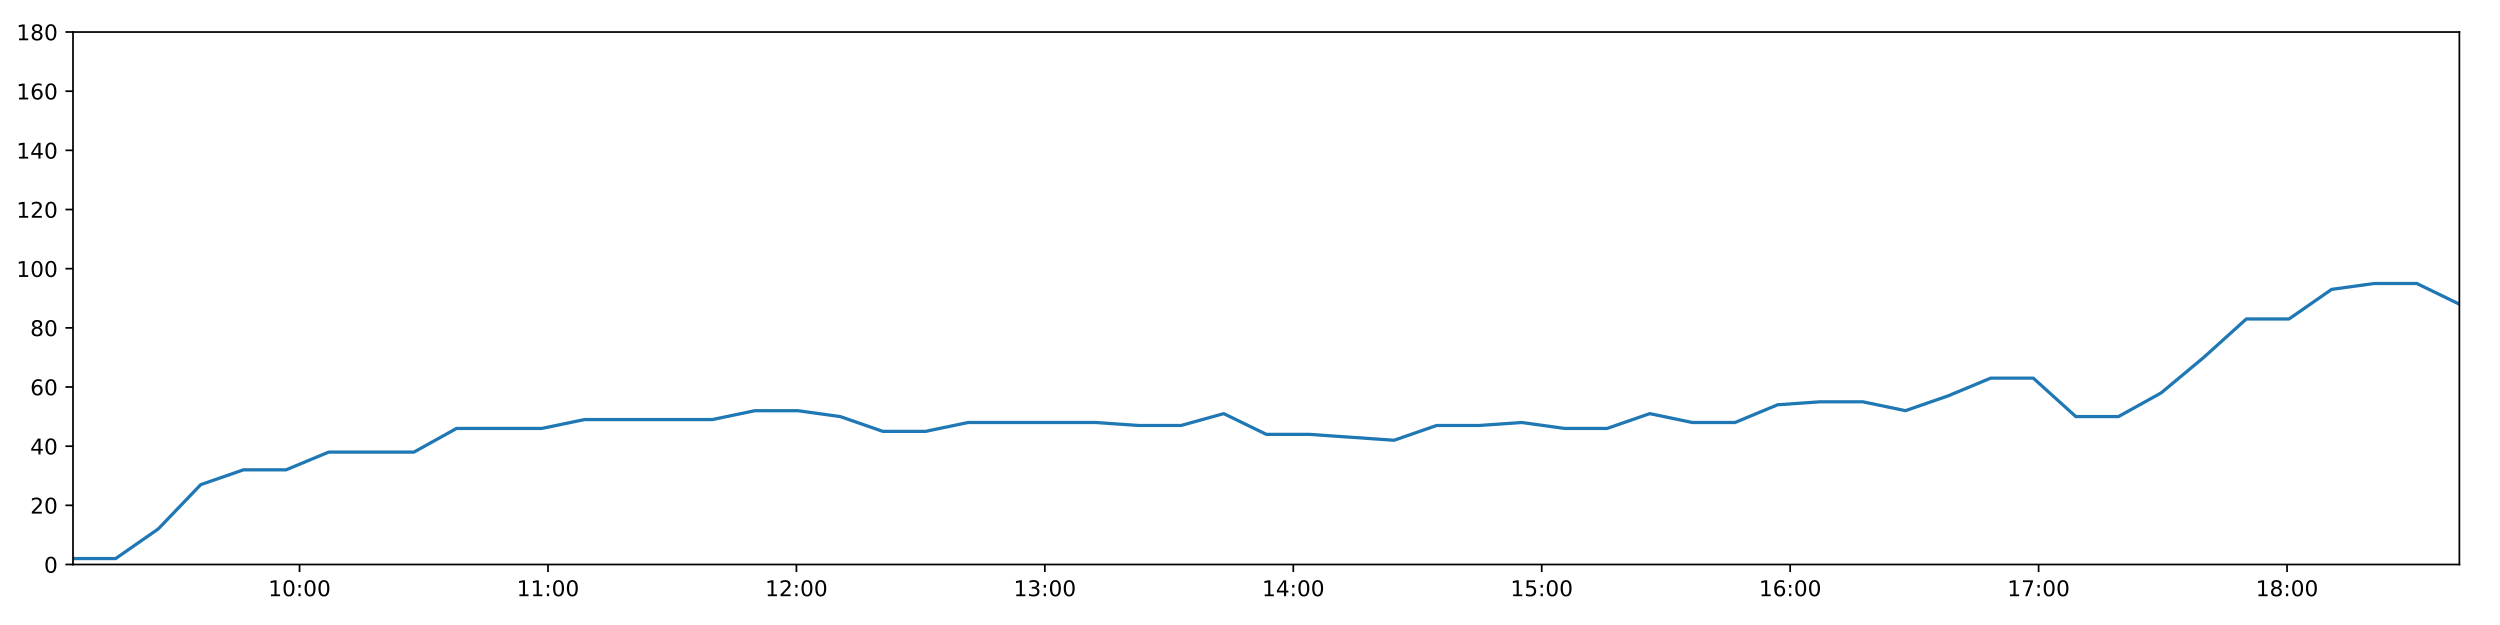
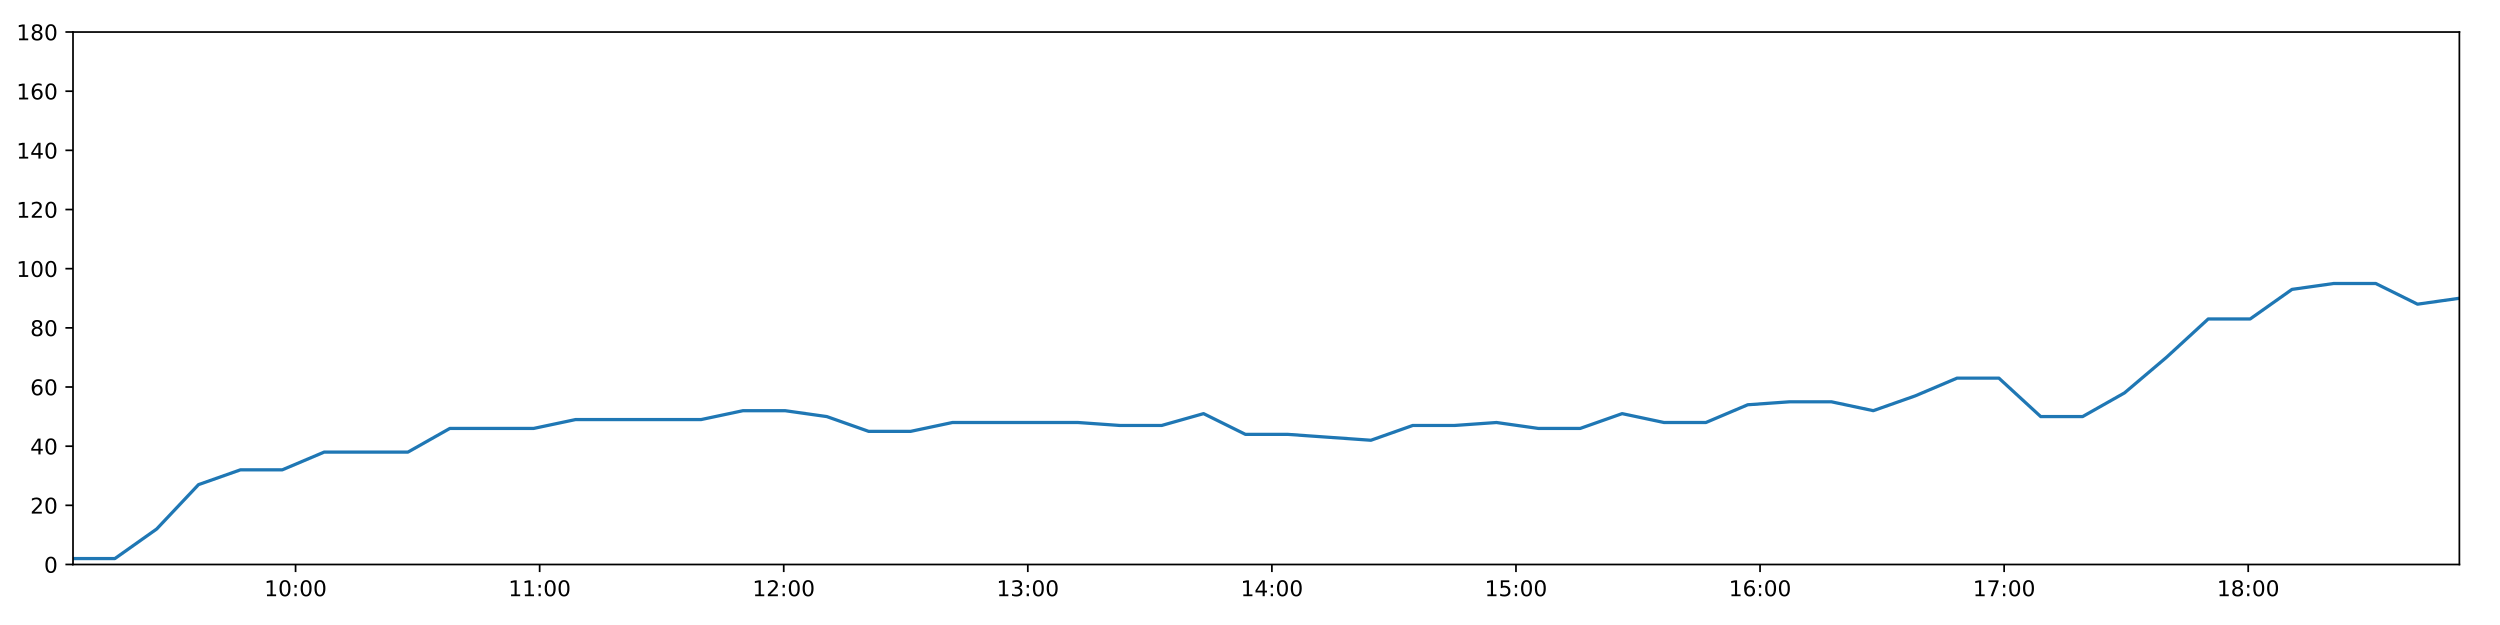
<svg xmlns="http://www.w3.org/2000/svg" xmlns:xlink="http://www.w3.org/1999/xlink" height="288pt" version="1.1" viewBox="0 0 1152 288" width="1152pt">
  <defs>
    <style type="text/css">
*{stroke-linecap:butt;stroke-linejoin:round;}
  </style>
  </defs>
  <g id="figure_1">
    <g id="patch_1">
      <path d="M 0 288  L 1152 288  L 1152 0  L 0 0  z " style="fill:#ffffff;" />
    </g>
    <g id="axes_1">
      <g id="patch_2">
        <path d="M 33.64 260.12  L 1133.28 260.12  L 1133.28 14.76  L 33.64 14.76  z " style="fill:#ffffff;" />
      </g>
      <g id="matplotlib.axis_1">
        <g id="xtick_1">
          <g id="line2d_1">
            <defs>
-               <path d="M 0 0  L 0 3.5  " id="m760547de36" style="stroke:#000000;stroke-width:0.8;" />
-             </defs>
-             <g>
-               <use style="stroke:#000000;stroke-width:0.8;" x="138.029" xlink:href="#m760547de36" y="260.12" />
+               <path d="M 0 0  L 0 3.5  " id="m570022ed6c" style="stroke:#000000;stroke-width:0.8;" />
+             </defs>
+             <g>
+               <use style="stroke:#000000;stroke-width:0.8;" x="136.198" xlink:href="#m570022ed6c" y="260.12" />
            </g>
          </g>
          <g id="text_1">
            <defs>
              <path d="M 12.406 8.297  L 28.516 8.297  L 28.516 63.922  L 10.984 60.406  L 10.984 69.391  L 28.422 72.906  L 38.281 72.906  L 38.281 8.297  L 54.391 8.297  L 54.391 0  L 12.406 0  z " id="DejaVuSans-49" />
              <path d="M 31.781 66.406  Q 24.172 66.406 20.328 58.906  Q 16.5 51.422 16.5 36.375  Q 16.5 21.391 20.328 13.891  Q 24.172 6.391 31.781 6.391  Q 39.453 6.391 43.281 13.891  Q 47.125 21.391 47.125 36.375  Q 47.125 51.422 43.281 58.906  Q 39.453 66.406 31.781 66.406  z M 31.781 74.219  Q 44.047 74.219 50.516 64.516  Q 56.984 54.828 56.984 36.375  Q 56.984 17.969 50.516 8.266  Q 44.047 -1.422 31.781 -1.422  Q 19.531 -1.422 13.062 8.266  Q 6.594 17.969 6.594 36.375  Q 6.594 54.828 13.062 64.516  Q 19.531 74.219 31.781 74.219  z " id="DejaVuSans-48" />
              <path d="M 11.719 12.406  L 22.016 12.406  L 22.016 0  L 11.719 0  z M 11.719 51.703  L 22.016 51.703  L 22.016 39.312  L 11.719 39.312  z " id="DejaVuSans-58" />
            </defs>
-             <g transform="translate(123.6194 274.7184)scale(0.1 -0.1)">
+             <g transform="translate(121.7888 274.7184)scale(0.1 -0.1)">
              <use xlink:href="#DejaVuSans-49" />
              <use x="63.623" xlink:href="#DejaVuSans-48" />
              <use x="127.246" xlink:href="#DejaVuSans-58" />
              <use x="160.938" xlink:href="#DejaVuSans-48" />
              <use x="224.561" xlink:href="#DejaVuSans-48" />
            </g>
          </g>
        </g>
        <g id="xtick_2">
          <g id="line2d_2">
            <g>
-               <use style="stroke:#000000;stroke-width:0.8;" x="252.509" xlink:href="#m760547de36" y="260.12" />
+               <use style="stroke:#000000;stroke-width:0.8;" x="248.67" xlink:href="#m570022ed6c" y="260.12" />
            </g>
          </g>
          <g id="text_2">
-             <g transform="translate(238.0992 274.7184)scale(0.1 -0.1)">
+             <g transform="translate(234.261 274.7184)scale(0.1 -0.1)">
              <use xlink:href="#DejaVuSans-49" />
              <use x="63.623" xlink:href="#DejaVuSans-49" />
              <use x="127.246" xlink:href="#DejaVuSans-58" />
              <use x="160.938" xlink:href="#DejaVuSans-48" />
              <use x="224.561" xlink:href="#DejaVuSans-48" />
            </g>
          </g>
        </g>
        <g id="xtick_3">
          <g id="line2d_3">
            <g>
-               <use style="stroke:#000000;stroke-width:0.8;" x="366.988" xlink:href="#m760547de36" y="260.12" />
+               <use style="stroke:#000000;stroke-width:0.8;" x="361.143" xlink:href="#m570022ed6c" y="260.12" />
            </g>
          </g>
          <g id="text_3">
            <defs>
              <path d="M 19.188 8.297  L 53.609 8.297  L 53.609 0  L 7.328 0  L 7.328 8.297  Q 12.938 14.109 22.625 23.891  Q 32.328 33.688 34.812 36.531  Q 39.547 41.844 41.422 45.531  Q 43.312 49.219 43.312 52.781  Q 43.312 58.594 39.234 62.25  Q 35.156 65.922 28.609 65.922  Q 23.969 65.922 18.812 64.312  Q 13.672 62.703 7.812 59.422  L 7.812 69.391  Q 13.766 71.781 18.938 73  Q 24.125 74.219 28.422 74.219  Q 39.75 74.219 46.484 68.547  Q 53.219 62.891 53.219 53.422  Q 53.219 48.922 51.531 44.891  Q 49.859 40.875 45.406 35.406  Q 44.188 33.984 37.641 27.219  Q 31.109 20.453 19.188 8.297  z " id="DejaVuSans-50" />
            </defs>
-             <g transform="translate(352.579 274.7184)scale(0.1 -0.1)">
+             <g transform="translate(346.7333 274.7184)scale(0.1 -0.1)">
              <use xlink:href="#DejaVuSans-49" />
              <use x="63.623" xlink:href="#DejaVuSans-50" />
              <use x="127.246" xlink:href="#DejaVuSans-58" />
              <use x="160.938" xlink:href="#DejaVuSans-48" />
              <use x="224.561" xlink:href="#DejaVuSans-48" />
            </g>
          </g>
        </g>
        <g id="xtick_4">
          <g id="line2d_4">
            <g>
-               <use style="stroke:#000000;stroke-width:0.8;" x="481.468" xlink:href="#m760547de36" y="260.12" />
+               <use style="stroke:#000000;stroke-width:0.8;" x="473.615" xlink:href="#m570022ed6c" y="260.12" />
            </g>
          </g>
          <g id="text_4">
            <defs>
              <path d="M 40.578 39.312  Q 47.656 37.797 51.625 33  Q 55.609 28.219 55.609 21.188  Q 55.609 10.406 48.188 4.484  Q 40.766 -1.422 27.094 -1.422  Q 22.516 -1.422 17.656 -0.516  Q 12.797 0.391 7.625 2.203  L 7.625 11.719  Q 11.719 9.328 16.594 8.109  Q 21.484 6.891 26.812 6.891  Q 36.078 6.891 40.938 10.547  Q 45.797 14.203 45.797 21.188  Q 45.797 27.641 41.281 31.266  Q 36.766 34.906 28.719 34.906  L 20.219 34.906  L 20.219 43.016  L 29.109 43.016  Q 36.375 43.016 40.234 45.922  Q 44.094 48.828 44.094 54.297  Q 44.094 59.906 40.109 62.906  Q 36.141 65.922 28.719 65.922  Q 24.656 65.922 20.016 65.031  Q 15.375 64.156 9.812 62.312  L 9.812 71.094  Q 15.438 72.656 20.344 73.438  Q 25.25 74.219 29.594 74.219  Q 40.828 74.219 47.359 69.109  Q 53.906 64.016 53.906 55.328  Q 53.906 49.266 50.438 45.094  Q 46.969 40.922 40.578 39.312  z " id="DejaVuSans-51" />
            </defs>
-             <g transform="translate(467.0589 274.7184)scale(0.1 -0.1)">
+             <g transform="translate(459.2056 274.7184)scale(0.1 -0.1)">
              <use xlink:href="#DejaVuSans-49" />
              <use x="63.623" xlink:href="#DejaVuSans-51" />
              <use x="127.246" xlink:href="#DejaVuSans-58" />
              <use x="160.938" xlink:href="#DejaVuSans-48" />
              <use x="224.561" xlink:href="#DejaVuSans-48" />
            </g>
          </g>
        </g>
        <g id="xtick_5">
          <g id="line2d_5">
            <g>
-               <use style="stroke:#000000;stroke-width:0.8;" x="595.948" xlink:href="#m760547de36" y="260.12" />
+               <use style="stroke:#000000;stroke-width:0.8;" x="586.087" xlink:href="#m570022ed6c" y="260.12" />
            </g>
          </g>
          <g id="text_5">
            <defs>
              <path d="M 37.797 64.312  L 12.891 25.391  L 37.797 25.391  z M 35.203 72.906  L 47.609 72.906  L 47.609 25.391  L 58.016 25.391  L 58.016 17.188  L 47.609 17.188  L 47.609 0  L 37.797 0  L 37.797 17.188  L 4.891 17.188  L 4.891 26.703  z " id="DejaVuSans-52" />
            </defs>
-             <g transform="translate(581.5387 274.7184)scale(0.1 -0.1)">
+             <g transform="translate(571.6779 274.7184)scale(0.1 -0.1)">
              <use xlink:href="#DejaVuSans-49" />
              <use x="63.623" xlink:href="#DejaVuSans-52" />
              <use x="127.246" xlink:href="#DejaVuSans-58" />
              <use x="160.938" xlink:href="#DejaVuSans-48" />
              <use x="224.561" xlink:href="#DejaVuSans-48" />
            </g>
          </g>
        </g>
        <g id="xtick_6">
          <g id="line2d_6">
            <g>
-               <use style="stroke:#000000;stroke-width:0.8;" x="710.428" xlink:href="#m760547de36" y="260.12" />
+               <use style="stroke:#000000;stroke-width:0.8;" x="698.56" xlink:href="#m570022ed6c" y="260.12" />
            </g>
          </g>
          <g id="text_6">
            <defs>
              <path d="M 10.797 72.906  L 49.516 72.906  L 49.516 64.594  L 19.828 64.594  L 19.828 46.734  Q 21.969 47.469 24.109 47.828  Q 26.266 48.188 28.422 48.188  Q 40.625 48.188 47.75 41.5  Q 54.891 34.812 54.891 23.391  Q 54.891 11.625 47.562 5.094  Q 40.234 -1.422 26.906 -1.422  Q 22.312 -1.422 17.547 -0.641  Q 12.797 0.141 7.719 1.703  L 7.719 11.625  Q 12.109 9.234 16.797 8.062  Q 21.484 6.891 26.703 6.891  Q 35.156 6.891 40.078 11.328  Q 45.016 15.766 45.016 23.391  Q 45.016 31 40.078 35.438  Q 35.156 39.891 26.703 39.891  Q 22.75 39.891 18.812 39.016  Q 14.891 38.141 10.797 36.281  z " id="DejaVuSans-53" />
            </defs>
-             <g transform="translate(696.0185 274.7184)scale(0.1 -0.1)">
+             <g transform="translate(684.1501 274.7184)scale(0.1 -0.1)">
              <use xlink:href="#DejaVuSans-49" />
              <use x="63.623" xlink:href="#DejaVuSans-53" />
              <use x="127.246" xlink:href="#DejaVuSans-58" />
              <use x="160.938" xlink:href="#DejaVuSans-48" />
              <use x="224.561" xlink:href="#DejaVuSans-48" />
            </g>
          </g>
        </g>
        <g id="xtick_7">
          <g id="line2d_7">
            <g>
-               <use style="stroke:#000000;stroke-width:0.8;" x="824.908" xlink:href="#m760547de36" y="260.12" />
+               <use style="stroke:#000000;stroke-width:0.8;" x="811.032" xlink:href="#m570022ed6c" y="260.12" />
            </g>
          </g>
          <g id="text_7">
            <defs>
              <path d="M 33.016 40.375  Q 26.375 40.375 22.484 35.828  Q 18.609 31.297 18.609 23.391  Q 18.609 15.531 22.484 10.953  Q 26.375 6.391 33.016 6.391  Q 39.656 6.391 43.531 10.953  Q 47.406 15.531 47.406 23.391  Q 47.406 31.297 43.531 35.828  Q 39.656 40.375 33.016 40.375  z M 52.594 71.297  L 52.594 62.312  Q 48.875 64.062 45.094 64.984  Q 41.312 65.922 37.594 65.922  Q 27.828 65.922 22.672 59.328  Q 17.531 52.734 16.797 39.406  Q 19.672 43.656 24.016 45.922  Q 28.375 48.188 33.594 48.188  Q 44.578 48.188 50.953 41.516  Q 57.328 34.859 57.328 23.391  Q 57.328 12.156 50.688 5.359  Q 44.047 -1.422 33.016 -1.422  Q 20.359 -1.422 13.672 8.266  Q 6.984 17.969 6.984 36.375  Q 6.984 53.656 15.188 63.938  Q 23.391 74.219 37.203 74.219  Q 40.922 74.219 44.703 73.484  Q 48.484 72.75 52.594 71.297  z " id="DejaVuSans-54" />
            </defs>
-             <g transform="translate(810.4984 274.7184)scale(0.1 -0.1)">
+             <g transform="translate(796.6224 274.7184)scale(0.1 -0.1)">
              <use xlink:href="#DejaVuSans-49" />
              <use x="63.623" xlink:href="#DejaVuSans-54" />
              <use x="127.246" xlink:href="#DejaVuSans-58" />
              <use x="160.938" xlink:href="#DejaVuSans-48" />
              <use x="224.561" xlink:href="#DejaVuSans-48" />
            </g>
          </g>
        </g>
        <g id="xtick_8">
          <g id="line2d_8">
            <g>
-               <use style="stroke:#000000;stroke-width:0.8;" x="939.388" xlink:href="#m760547de36" y="260.12" />
+               <use style="stroke:#000000;stroke-width:0.8;" x="923.504" xlink:href="#m570022ed6c" y="260.12" />
            </g>
          </g>
          <g id="text_8">
            <defs>
              <path d="M 8.203 72.906  L 55.078 72.906  L 55.078 68.703  L 28.609 0  L 18.312 0  L 43.219 64.594  L 8.203 64.594  z " id="DejaVuSans-55" />
            </defs>
-             <g transform="translate(924.9782 274.7184)scale(0.1 -0.1)">
+             <g transform="translate(909.0947 274.7184)scale(0.1 -0.1)">
              <use xlink:href="#DejaVuSans-49" />
              <use x="63.623" xlink:href="#DejaVuSans-55" />
              <use x="127.246" xlink:href="#DejaVuSans-58" />
              <use x="160.938" xlink:href="#DejaVuSans-48" />
              <use x="224.561" xlink:href="#DejaVuSans-48" />
            </g>
          </g>
        </g>
        <g id="xtick_9">
          <g id="line2d_9">
            <g>
-               <use style="stroke:#000000;stroke-width:0.8;" x="1053.867" xlink:href="#m760547de36" y="260.12" />
+               <use style="stroke:#000000;stroke-width:0.8;" x="1035.976" xlink:href="#m570022ed6c" y="260.12" />
            </g>
          </g>
          <g id="text_9">
            <defs>
              <path d="M 31.781 34.625  Q 24.75 34.625 20.719 30.859  Q 16.703 27.094 16.703 20.516  Q 16.703 13.922 20.719 10.156  Q 24.75 6.391 31.781 6.391  Q 38.812 6.391 42.859 10.172  Q 46.922 13.969 46.922 20.516  Q 46.922 27.094 42.891 30.859  Q 38.875 34.625 31.781 34.625  z M 21.922 38.812  Q 15.578 40.375 12.031 44.719  Q 8.5 49.078 8.5 55.328  Q 8.5 64.062 14.719 69.141  Q 20.953 74.219 31.781 74.219  Q 42.672 74.219 48.875 69.141  Q 55.078 64.062 55.078 55.328  Q 55.078 49.078 51.531 44.719  Q 48 40.375 41.703 38.812  Q 48.828 37.156 52.797 32.312  Q 56.781 27.484 56.781 20.516  Q 56.781 9.906 50.312 4.234  Q 43.844 -1.422 31.781 -1.422  Q 19.734 -1.422 13.25 4.234  Q 6.781 9.906 6.781 20.516  Q 6.781 27.484 10.781 32.312  Q 14.797 37.156 21.922 38.812  z M 18.312 54.391  Q 18.312 48.734 21.844 45.562  Q 25.391 42.391 31.781 42.391  Q 38.141 42.391 41.719 45.562  Q 45.312 48.734 45.312 54.391  Q 45.312 60.062 41.719 63.234  Q 38.141 66.406 31.781 66.406  Q 25.391 66.406 21.844 63.234  Q 18.312 60.062 18.312 54.391  z " id="DejaVuSans-56" />
            </defs>
-             <g transform="translate(1039.458 274.7184)scale(0.1 -0.1)">
+             <g transform="translate(1021.567 274.7184)scale(0.1 -0.1)">
              <use xlink:href="#DejaVuSans-49" />
              <use x="63.623" xlink:href="#DejaVuSans-56" />
              <use x="127.246" xlink:href="#DejaVuSans-58" />
              <use x="160.938" xlink:href="#DejaVuSans-48" />
              <use x="224.561" xlink:href="#DejaVuSans-48" />
            </g>
          </g>
        </g>
      </g>
      <g id="matplotlib.axis_2">
        <g id="ytick_1">
          <g id="line2d_10">
            <defs>
-               <path d="M 0 0  L -3.5 0  " id="m82c2b9a210" style="stroke:#000000;stroke-width:0.8;" />
-             </defs>
-             <g>
-               <use style="stroke:#000000;stroke-width:0.8;" x="33.64" xlink:href="#m82c2b9a210" y="260.12" />
+               <path d="M 0 0  L -3.5 0  " id="ma1bea9b56c" style="stroke:#000000;stroke-width:0.8;" />
+             </defs>
+             <g>
+               <use style="stroke:#000000;stroke-width:0.8;" x="33.64" xlink:href="#ma1bea9b56c" y="260.12" />
            </g>
          </g>
          <g id="text_10">
            <g transform="translate(20.2775 263.9192)scale(0.1 -0.1)">
              <use xlink:href="#DejaVuSans-48" />
            </g>
          </g>
        </g>
        <g id="ytick_2">
          <g id="line2d_11">
            <g>
-               <use style="stroke:#000000;stroke-width:0.8;" x="33.64" xlink:href="#m82c2b9a210" y="232.858" />
+               <use style="stroke:#000000;stroke-width:0.8;" x="33.64" xlink:href="#ma1bea9b56c" y="232.858" />
            </g>
          </g>
          <g id="text_11">
            <g transform="translate(13.915 236.657)scale(0.1 -0.1)">
              <use xlink:href="#DejaVuSans-50" />
              <use x="63.623" xlink:href="#DejaVuSans-48" />
            </g>
          </g>
        </g>
        <g id="ytick_3">
          <g id="line2d_12">
            <g>
-               <use style="stroke:#000000;stroke-width:0.8;" x="33.64" xlink:href="#m82c2b9a210" y="205.596" />
+               <use style="stroke:#000000;stroke-width:0.8;" x="33.64" xlink:href="#ma1bea9b56c" y="205.596" />
            </g>
          </g>
          <g id="text_12">
            <g transform="translate(13.915 209.3948)scale(0.1 -0.1)">
              <use xlink:href="#DejaVuSans-52" />
              <use x="63.623" xlink:href="#DejaVuSans-48" />
            </g>
          </g>
        </g>
        <g id="ytick_4">
          <g id="line2d_13">
            <g>
-               <use style="stroke:#000000;stroke-width:0.8;" x="33.64" xlink:href="#m82c2b9a210" y="178.333" />
+               <use style="stroke:#000000;stroke-width:0.8;" x="33.64" xlink:href="#ma1bea9b56c" y="178.333" />
            </g>
          </g>
          <g id="text_13">
            <g transform="translate(13.915 182.1326)scale(0.1 -0.1)">
              <use xlink:href="#DejaVuSans-54" />
              <use x="63.623" xlink:href="#DejaVuSans-48" />
            </g>
          </g>
        </g>
        <g id="ytick_5">
          <g id="line2d_14">
            <g>
-               <use style="stroke:#000000;stroke-width:0.8;" x="33.64" xlink:href="#m82c2b9a210" y="151.071" />
+               <use style="stroke:#000000;stroke-width:0.8;" x="33.64" xlink:href="#ma1bea9b56c" y="151.071" />
            </g>
          </g>
          <g id="text_14">
            <g transform="translate(13.915 154.8703)scale(0.1 -0.1)">
              <use xlink:href="#DejaVuSans-56" />
              <use x="63.623" xlink:href="#DejaVuSans-48" />
            </g>
          </g>
        </g>
        <g id="ytick_6">
          <g id="line2d_15">
            <g>
-               <use style="stroke:#000000;stroke-width:0.8;" x="33.64" xlink:href="#m82c2b9a210" y="123.809" />
+               <use style="stroke:#000000;stroke-width:0.8;" x="33.64" xlink:href="#ma1bea9b56c" y="123.809" />
            </g>
          </g>
          <g id="text_15">
            <g transform="translate(7.5525 127.6081)scale(0.1 -0.1)">
              <use xlink:href="#DejaVuSans-49" />
              <use x="63.623" xlink:href="#DejaVuSans-48" />
              <use x="127.246" xlink:href="#DejaVuSans-48" />
            </g>
          </g>
        </g>
        <g id="ytick_7">
          <g id="line2d_16">
            <g>
-               <use style="stroke:#000000;stroke-width:0.8;" x="33.64" xlink:href="#m82c2b9a210" y="96.547" />
+               <use style="stroke:#000000;stroke-width:0.8;" x="33.64" xlink:href="#ma1bea9b56c" y="96.547" />
            </g>
          </g>
          <g id="text_16">
            <g transform="translate(7.5525 100.3459)scale(0.1 -0.1)">
              <use xlink:href="#DejaVuSans-49" />
              <use x="63.623" xlink:href="#DejaVuSans-50" />
              <use x="127.246" xlink:href="#DejaVuSans-48" />
            </g>
          </g>
        </g>
        <g id="ytick_8">
          <g id="line2d_17">
            <g>
-               <use style="stroke:#000000;stroke-width:0.8;" x="33.64" xlink:href="#m82c2b9a210" y="69.284" />
+               <use style="stroke:#000000;stroke-width:0.8;" x="33.64" xlink:href="#ma1bea9b56c" y="69.284" />
            </g>
          </g>
          <g id="text_17">
            <g transform="translate(7.5525 73.08366)scale(0.1 -0.1)">
              <use xlink:href="#DejaVuSans-49" />
              <use x="63.623" xlink:href="#DejaVuSans-52" />
              <use x="127.246" xlink:href="#DejaVuSans-48" />
            </g>
          </g>
        </g>
        <g id="ytick_9">
          <g id="line2d_18">
            <g>
-               <use style="stroke:#000000;stroke-width:0.8;" x="33.64" xlink:href="#m82c2b9a210" y="42.022" />
+               <use style="stroke:#000000;stroke-width:0.8;" x="33.64" xlink:href="#ma1bea9b56c" y="42.022" />
            </g>
          </g>
          <g id="text_18">
            <g transform="translate(7.5525 45.82144)scale(0.1 -0.1)">
              <use xlink:href="#DejaVuSans-49" />
              <use x="63.623" xlink:href="#DejaVuSans-54" />
              <use x="127.246" xlink:href="#DejaVuSans-48" />
            </g>
          </g>
        </g>
        <g id="ytick_10">
          <g id="line2d_19">
            <g>
-               <use style="stroke:#000000;stroke-width:0.8;" x="33.64" xlink:href="#m82c2b9a210" y="14.76" />
+               <use style="stroke:#000000;stroke-width:0.8;" x="33.64" xlink:href="#ma1bea9b56c" y="14.76" />
            </g>
          </g>
          <g id="text_19">
            <g transform="translate(7.5525 18.55922)scale(0.1 -0.1)">
              <use xlink:href="#DejaVuSans-49" />
              <use x="63.623" xlink:href="#DejaVuSans-56" />
              <use x="127.246" xlink:href="#DejaVuSans-48" />
            </g>
          </g>
        </g>
      </g>
      <g id="line2d_20">
-         <path clip-path="url(#pb416eeb21a)" d="M 33.64 257.394  L 53.267 257.394  L 72.883 243.763  L 92.508 223.316  L 112.167 216.5  L 131.786 216.5  L 151.446 208.322  L 171.085 208.322  L 190.736 208.322  L 210.394 197.417  L 230.057 197.417  L 249.715 197.417  L 269.39 193.328  L 289.011 193.328  L 308.647 193.328  L 328.288 193.328  L 347.926 189.238  L 367.57 189.238  L 387.21 191.964  L 406.842 198.78  L 426.476 198.78  L 446.112 194.691  L 465.748 194.691  L 485.383 194.691  L 505.012 194.691  L 524.624 196.054  L 544.255 196.054  L 563.896 190.601  L 583.518 200.143  L 603.154 200.143  L 622.773 201.506  L 642.397 202.869  L 662.022 196.054  L 681.655 196.054  L 701.285 194.691  L 720.919 197.417  L 740.566 197.417  L 760.223 190.601  L 779.867 194.691  L 799.503 194.691  L 819.138 186.512  L 838.781 185.149  L 858.396 185.149  L 878.014 189.238  L 897.675 182.423  L 917.296 174.244  L 936.927 174.244  L 956.551 191.964  L 976.186 191.964  L 995.823 181.06  L 1015.472 164.702  L 1035.1 146.982  L 1054.768 146.982  L 1074.398 133.351  L 1094.034 130.624  L 1113.655 130.624  L 1133.28 140.166  " style="fill:none;stroke:#1f77b4;stroke-linecap:square;stroke-width:1.5;" />
+         <path clip-path="url(#p0441807d6a)" d="M 33.64 257.394  L 52.923 257.394  L 72.195 243.763  L 91.475 223.316  L 110.79 216.5  L 130.065 216.5  L 149.381 208.322  L 168.675 208.322  L 187.982 208.322  L 207.294 197.417  L 226.613 197.417  L 245.926 197.417  L 265.256 193.328  L 284.533 193.328  L 303.824 193.328  L 323.121 193.328  L 342.415 189.238  L 361.714 189.238  L 381.009 191.964  L 400.298 198.78  L 419.587 198.78  L 438.879 194.691  L 458.17 194.691  L 477.461 194.691  L 496.746 194.691  L 516.014 196.054  L 535.3 196.054  L 554.597 190.601  L 573.875 200.143  L 593.167 200.143  L 612.442 201.506  L 631.721 202.869  L 651.003 196.054  L 670.291 196.054  L 689.577 194.691  L 708.866 197.417  L 728.17 197.417  L 747.481 190.601  L 766.781 194.691  L 786.072 194.691  L 805.363 186.512  L 824.662 185.149  L 843.933 185.149  L 863.207 189.238  L 882.523 182.423  L 901.799 174.244  L 921.087 174.244  L 940.367 191.964  L 959.657 191.964  L 978.95 181.06  L 998.254 164.702  L 1017.538 146.982  L 1036.861 146.982  L 1056.147 133.351  L 1075.439 130.624  L 1094.716 130.624  L 1113.996 140.166  L 1133.28 137.44  " style="fill:none;stroke:#1f77b4;stroke-linecap:square;stroke-width:1.5;" />
      </g>
      <g id="patch_3">
        <path d="M 33.64 260.12  L 33.64 14.76  " style="fill:none;stroke:#000000;stroke-linecap:square;stroke-linejoin:miter;stroke-width:0.8;" />
      </g>
      <g id="patch_4">
        <path d="M 1133.28 260.12  L 1133.28 14.76  " style="fill:none;stroke:#000000;stroke-linecap:square;stroke-linejoin:miter;stroke-width:0.8;" />
      </g>
      <g id="patch_5">
        <path d="M 33.64 260.12  L 1133.28 260.12  " style="fill:none;stroke:#000000;stroke-linecap:square;stroke-linejoin:miter;stroke-width:0.8;" />
      </g>
      <g id="patch_6">
        <path d="M 33.64 14.76  L 1133.28 14.76  " style="fill:none;stroke:#000000;stroke-linecap:square;stroke-linejoin:miter;stroke-width:0.8;" />
      </g>
    </g>
  </g>
  <defs>
-     <clipPath id="pb416eeb21a">
+     <clipPath id="p0441807d6a">
      <rect height="245.36" width="1099.64" x="33.64" y="14.76" />
    </clipPath>
  </defs>
</svg>
